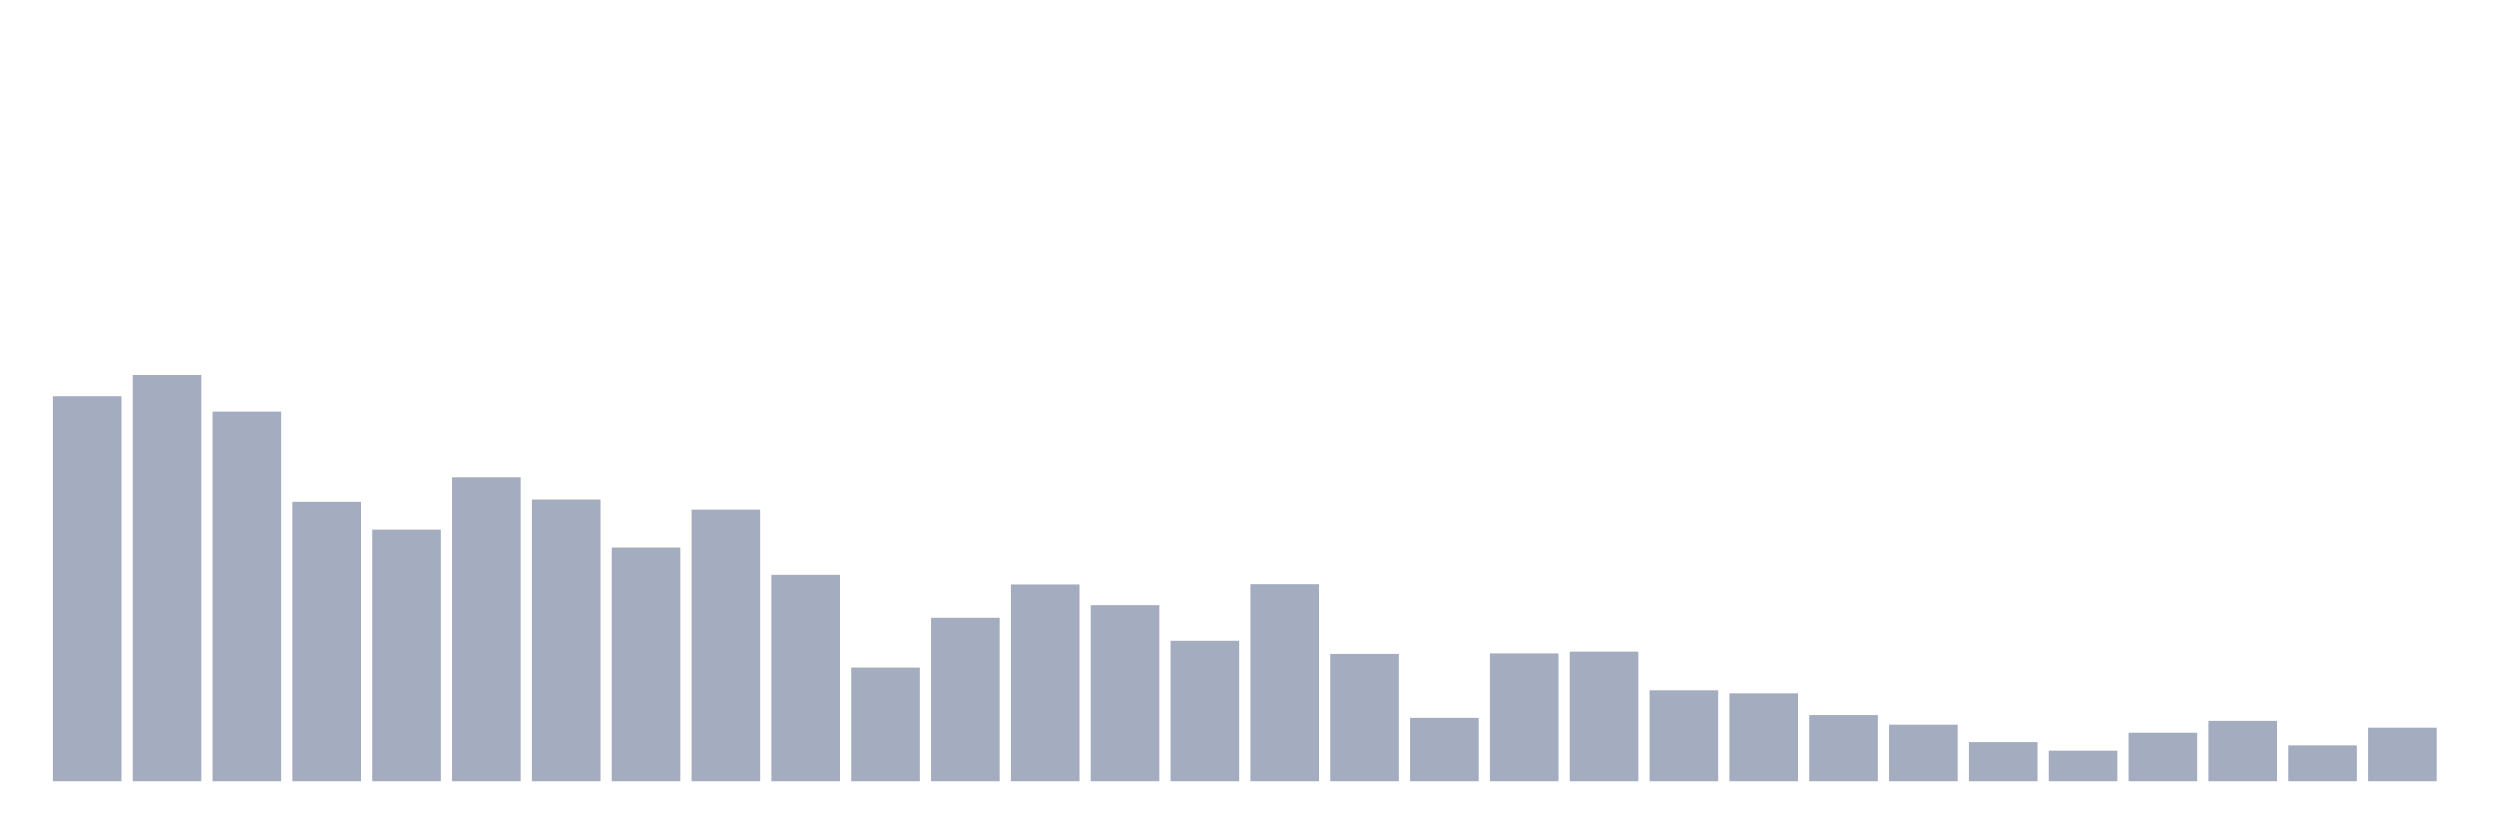
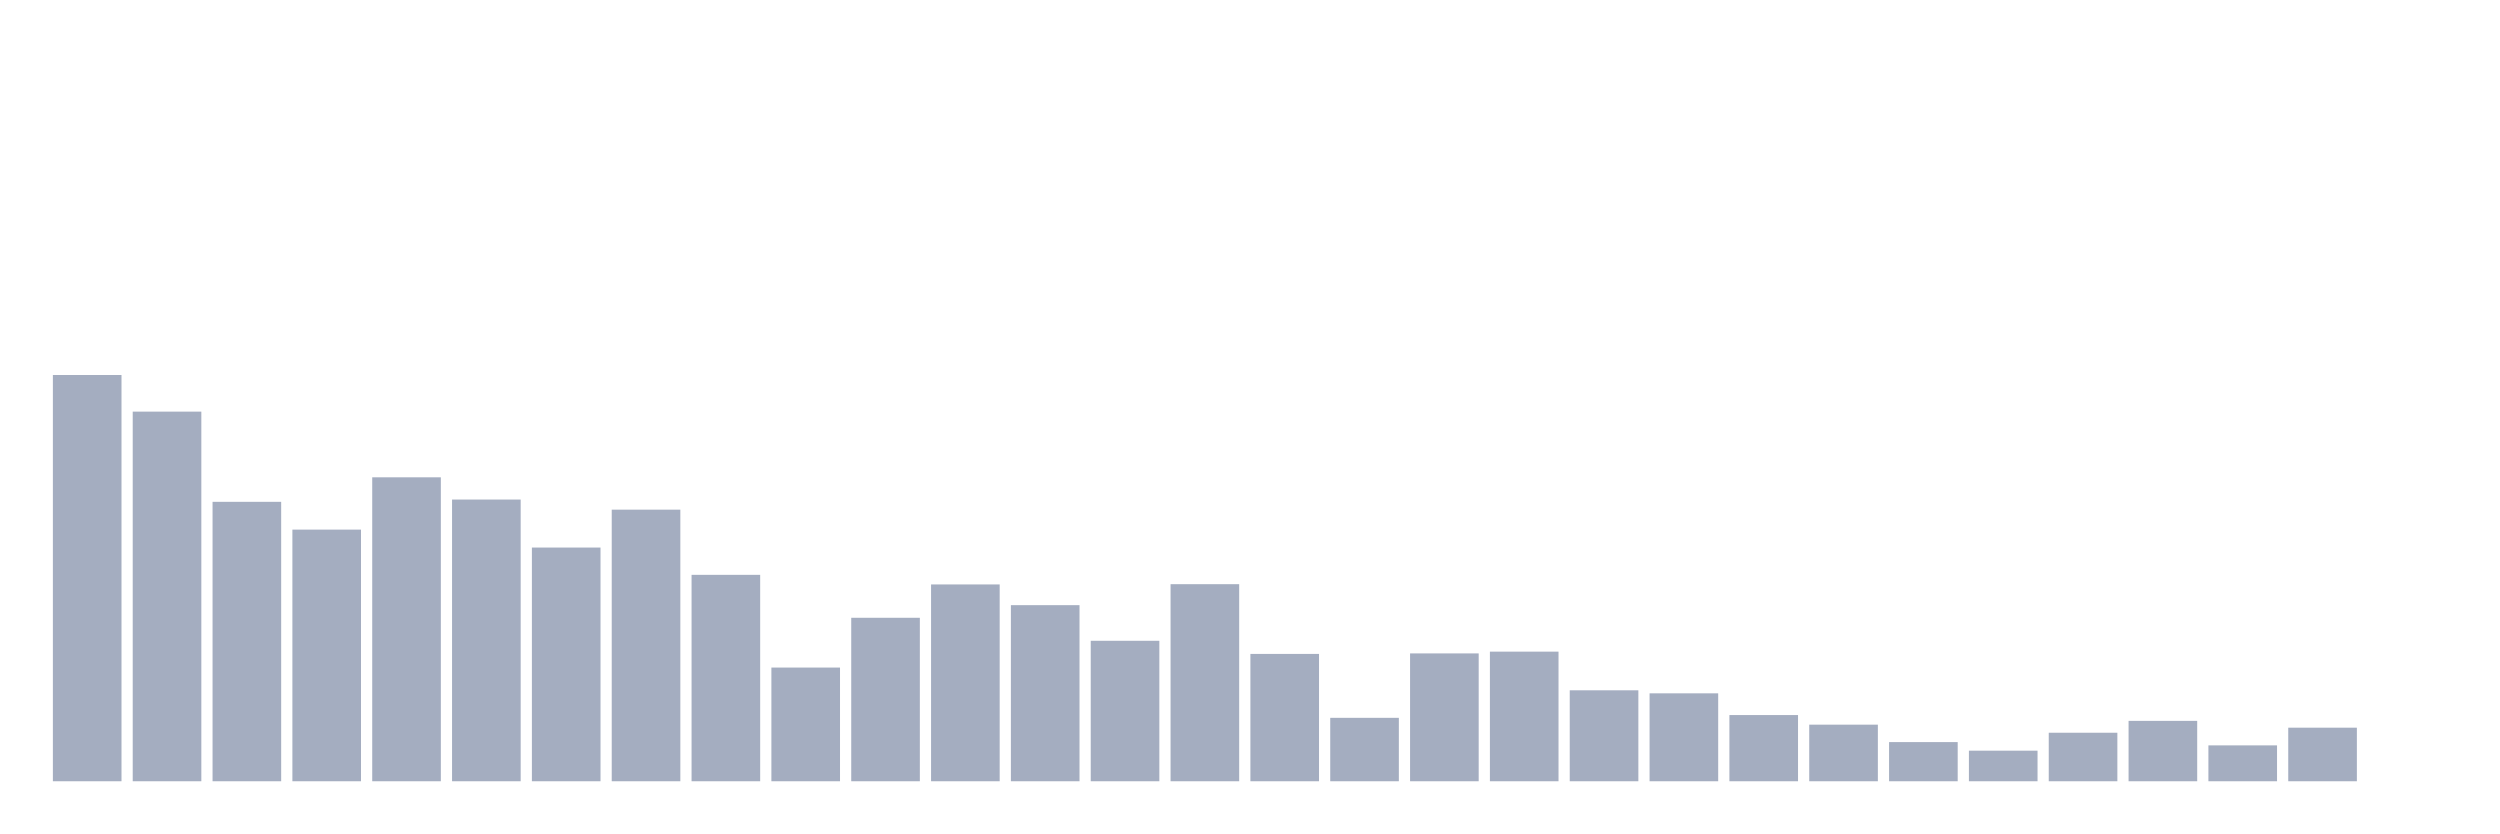
<svg xmlns="http://www.w3.org/2000/svg" viewBox="0 0 480 160">
  <g transform="translate(10,10)">
-     <rect class="bar" x="0.153" width="13.175" y="66.073" height="73.927" fill="rgb(164,173,192)" />
-     <rect class="bar" x="15.482" width="13.175" y="61.999" height="78.001" fill="rgb(164,173,192)" />
-     <rect class="bar" x="30.81" width="13.175" y="69.032" height="70.968" fill="rgb(164,173,192)" />
-     <rect class="bar" x="46.138" width="13.175" y="86.35" height="53.65" fill="rgb(164,173,192)" />
-     <rect class="bar" x="61.466" width="13.175" y="91.686" height="48.314" fill="rgb(164,173,192)" />
-     <rect class="bar" x="76.794" width="13.175" y="81.644" height="58.356" fill="rgb(164,173,192)" />
-     <rect class="bar" x="92.123" width="13.175" y="85.913" height="54.087" fill="rgb(164,173,192)" />
-     <rect class="bar" x="107.451" width="13.175" y="95.13" height="44.87" fill="rgb(164,173,192)" />
-     <rect class="bar" x="122.779" width="13.175" y="87.854" height="52.146" fill="rgb(164,173,192)" />
-     <rect class="bar" x="138.107" width="13.175" y="100.369" height="39.631" fill="rgb(164,173,192)" />
-     <rect class="bar" x="153.436" width="13.175" y="118.171" height="21.829" fill="rgb(164,173,192)" />
-     <rect class="bar" x="168.764" width="13.175" y="108.615" height="31.385" fill="rgb(164,173,192)" />
-     <rect class="bar" x="184.092" width="13.175" y="102.212" height="37.788" fill="rgb(164,173,192)" />
-     <rect class="bar" x="199.42" width="13.175" y="106.19" height="33.81" fill="rgb(164,173,192)" />
-     <rect class="bar" x="214.748" width="13.175" y="113.029" height="26.971" fill="rgb(164,173,192)" />
-     <rect class="bar" x="230.077" width="13.175" y="102.163" height="37.837" fill="rgb(164,173,192)" />
-     <rect class="bar" x="245.405" width="13.175" y="115.552" height="24.448" fill="rgb(164,173,192)" />
-     <rect class="bar" x="260.733" width="13.175" y="127.824" height="12.176" fill="rgb(164,173,192)" />
-     <rect class="bar" x="276.061" width="13.175" y="115.455" height="24.545" fill="rgb(164,173,192)" />
-     <rect class="bar" x="291.39" width="13.175" y="115.115" height="24.885" fill="rgb(164,173,192)" />
-     <rect class="bar" x="306.718" width="13.175" y="122.537" height="17.463" fill="rgb(164,173,192)" />
-     <rect class="bar" x="322.046" width="13.175" y="123.119" height="16.881" fill="rgb(164,173,192)" />
-     <rect class="bar" x="337.374" width="13.175" y="127.291" height="12.709" fill="rgb(164,173,192)" />
-     <rect class="bar" x="352.702" width="13.175" y="129.134" height="10.866" fill="rgb(164,173,192)" />
-     <rect class="bar" x="368.031" width="13.175" y="132.481" height="7.519" fill="rgb(164,173,192)" />
-     <rect class="bar" x="383.359" width="13.175" y="134.13" height="5.87" fill="rgb(164,173,192)" />
-     <rect class="bar" x="398.687" width="13.175" y="130.686" height="9.314" fill="rgb(164,173,192)" />
-     <rect class="bar" x="414.015" width="13.175" y="128.407" height="11.593" fill="rgb(164,173,192)" />
-     <rect class="bar" x="429.344" width="13.175" y="133.112" height="6.888" fill="rgb(164,173,192)" />
-     <rect class="bar" x="444.672" width="13.175" y="129.716" height="10.284" fill="rgb(164,173,192)" />
+     <rect class="bar" x="0.153" width="13.175" y="61.999" height="78.001" fill="rgb(164,173,192)" />
+     <rect class="bar" x="15.482" width="13.175" y="69.032" height="70.968" fill="rgb(164,173,192)" />
+     <rect class="bar" x="30.81" width="13.175" y="86.35" height="53.65" fill="rgb(164,173,192)" />
+     <rect class="bar" x="46.138" width="13.175" y="91.686" height="48.314" fill="rgb(164,173,192)" />
+     <rect class="bar" x="61.466" width="13.175" y="81.644" height="58.356" fill="rgb(164,173,192)" />
+     <rect class="bar" x="76.794" width="13.175" y="85.913" height="54.087" fill="rgb(164,173,192)" />
+     <rect class="bar" x="92.123" width="13.175" y="95.13" height="44.87" fill="rgb(164,173,192)" />
+     <rect class="bar" x="107.451" width="13.175" y="87.854" height="52.146" fill="rgb(164,173,192)" />
+     <rect class="bar" x="122.779" width="13.175" y="100.369" height="39.631" fill="rgb(164,173,192)" />
+     <rect class="bar" x="138.107" width="13.175" y="118.171" height="21.829" fill="rgb(164,173,192)" />
+     <rect class="bar" x="153.436" width="13.175" y="108.615" height="31.385" fill="rgb(164,173,192)" />
+     <rect class="bar" x="168.764" width="13.175" y="102.212" height="37.788" fill="rgb(164,173,192)" />
+     <rect class="bar" x="184.092" width="13.175" y="106.19" height="33.81" fill="rgb(164,173,192)" />
+     <rect class="bar" x="199.42" width="13.175" y="113.029" height="26.971" fill="rgb(164,173,192)" />
+     <rect class="bar" x="214.748" width="13.175" y="102.163" height="37.837" fill="rgb(164,173,192)" />
+     <rect class="bar" x="230.077" width="13.175" y="115.552" height="24.448" fill="rgb(164,173,192)" />
+     <rect class="bar" x="245.405" width="13.175" y="127.824" height="12.176" fill="rgb(164,173,192)" />
+     <rect class="bar" x="260.733" width="13.175" y="115.455" height="24.545" fill="rgb(164,173,192)" />
+     <rect class="bar" x="276.061" width="13.175" y="115.115" height="24.885" fill="rgb(164,173,192)" />
+     <rect class="bar" x="291.39" width="13.175" y="122.537" height="17.463" fill="rgb(164,173,192)" />
+     <rect class="bar" x="306.718" width="13.175" y="123.119" height="16.881" fill="rgb(164,173,192)" />
+     <rect class="bar" x="322.046" width="13.175" y="127.291" height="12.709" fill="rgb(164,173,192)" />
+     <rect class="bar" x="337.374" width="13.175" y="129.134" height="10.866" fill="rgb(164,173,192)" />
+     <rect class="bar" x="352.702" width="13.175" y="132.481" height="7.519" fill="rgb(164,173,192)" />
+     <rect class="bar" x="368.031" width="13.175" y="134.13" height="5.87" fill="rgb(164,173,192)" />
+     <rect class="bar" x="383.359" width="13.175" y="130.686" height="9.314" fill="rgb(164,173,192)" />
+     <rect class="bar" x="398.687" width="13.175" y="128.407" height="11.593" fill="rgb(164,173,192)" />
+     <rect class="bar" x="414.015" width="13.175" y="133.112" height="6.888" fill="rgb(164,173,192)" />
+     <rect class="bar" x="429.344" width="13.175" y="129.716" height="10.284" fill="rgb(164,173,192)" />
+     <rect class="bar" x="444.672" width="13.175" y="140" height="0" fill="rgb(164,173,192)" />
  </g>
</svg>
